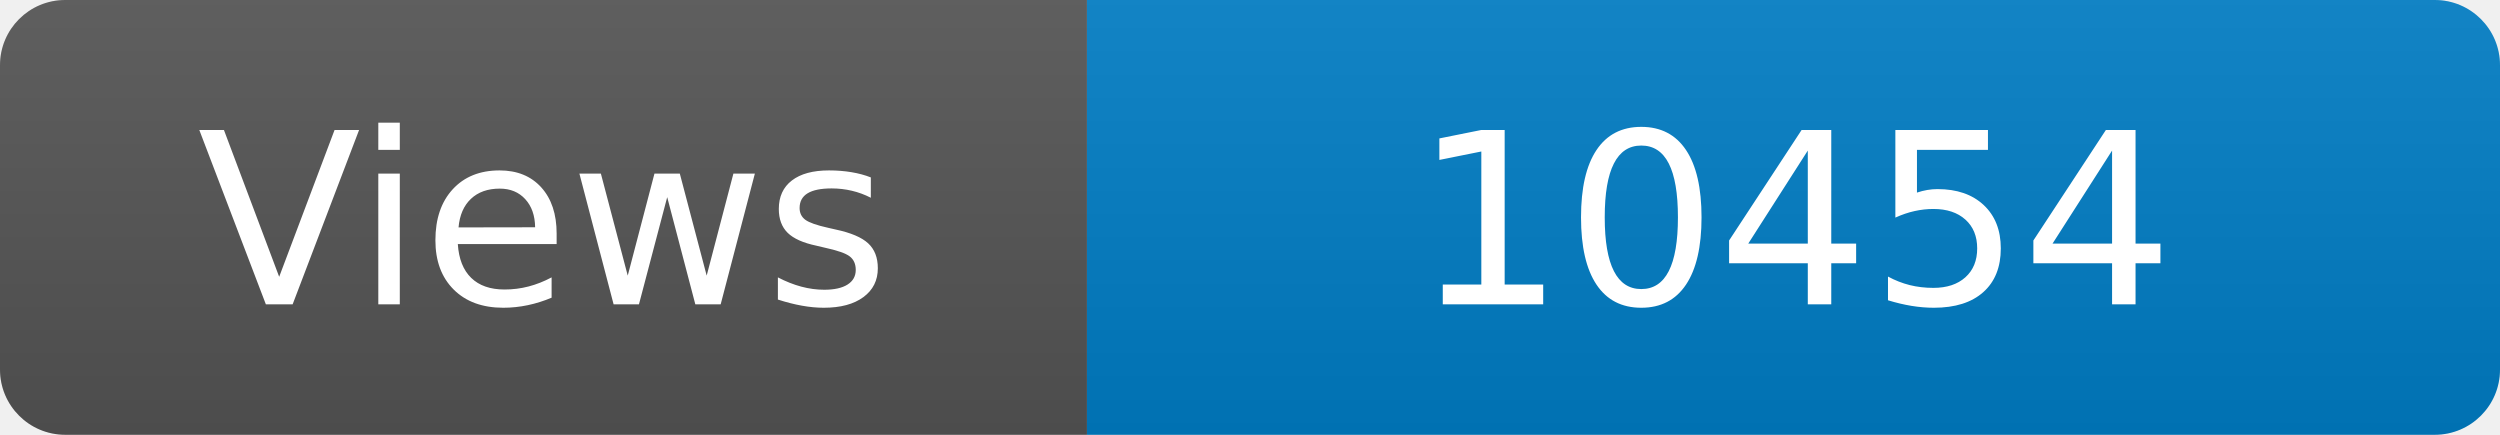
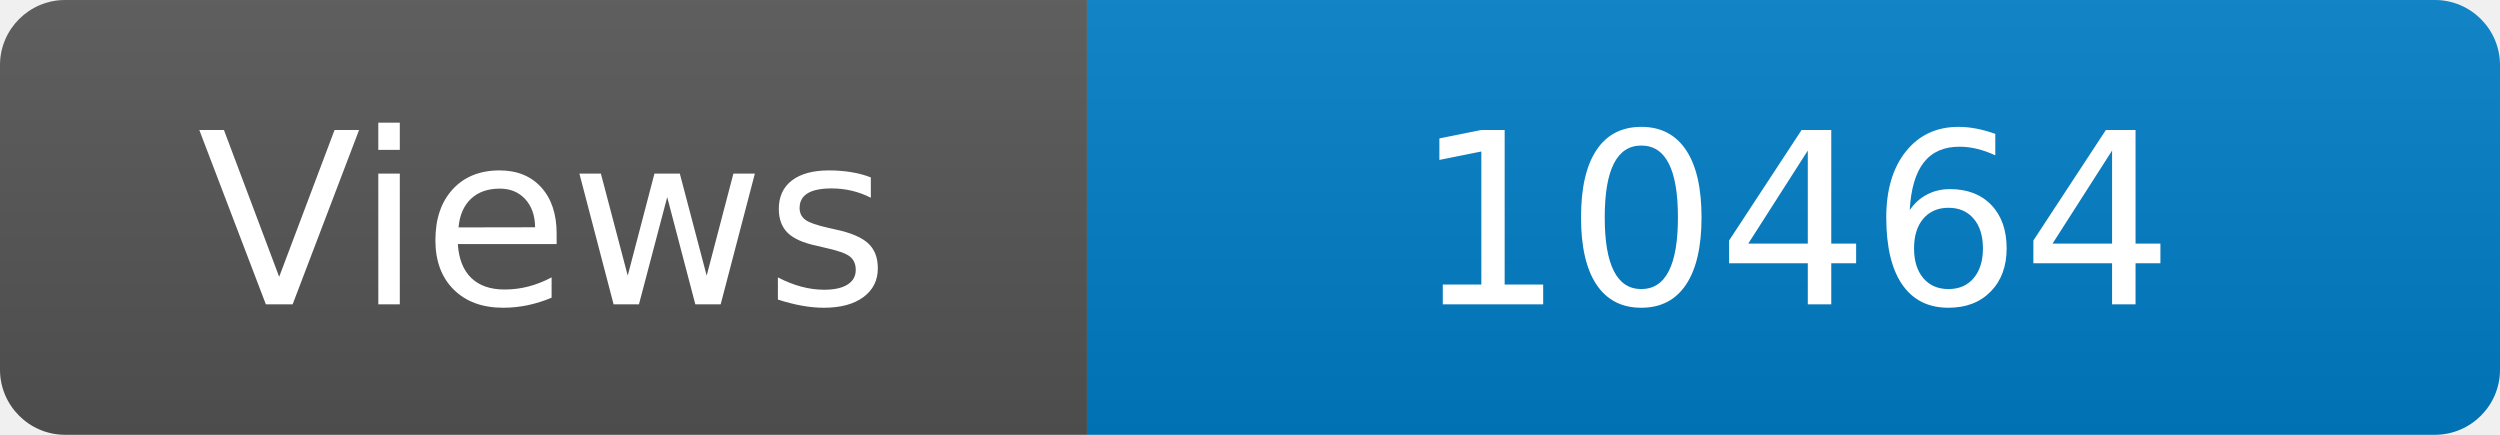
<svg xmlns="http://www.w3.org/2000/svg" width="115" height="20" role="img" aria-label="Maintained?: yes">
  <linearGradient id="s" x2="0" y2="100%">
    <stop offset="0" stop-color="#bbb" stop-opacity=".1" />
    <stop offset="1" stop-opacity=".1" />
  </linearGradient>
  <clipPath id="r">
    <rect width="115" height="20" rx="3" fill="#fff" />
  </clipPath>
  <g clip-path="url(#r)">
    <rect width="50" height="20" fill="#555" />
    <rect x="50" width="160" height="20" fill="#007ec6" />
    <rect width="115" height="20" fill="url(#s)" />
  </g>
  <g fill="#fff" text-anchor="middle" font-family="Verdana,Geneva,DejaVu Sans,sans-serif" font-size="110">
    <text x="250" y="140" transform="scale(.1)" fill="#fff">Views</text>
-     <text x="825" y="140" transform="scale(.1)" fill="#fff">10454</text>
+     <text x="825" y="140" transform="scale(.1)" fill="#fff">10464</text>
  </g>
</svg>
